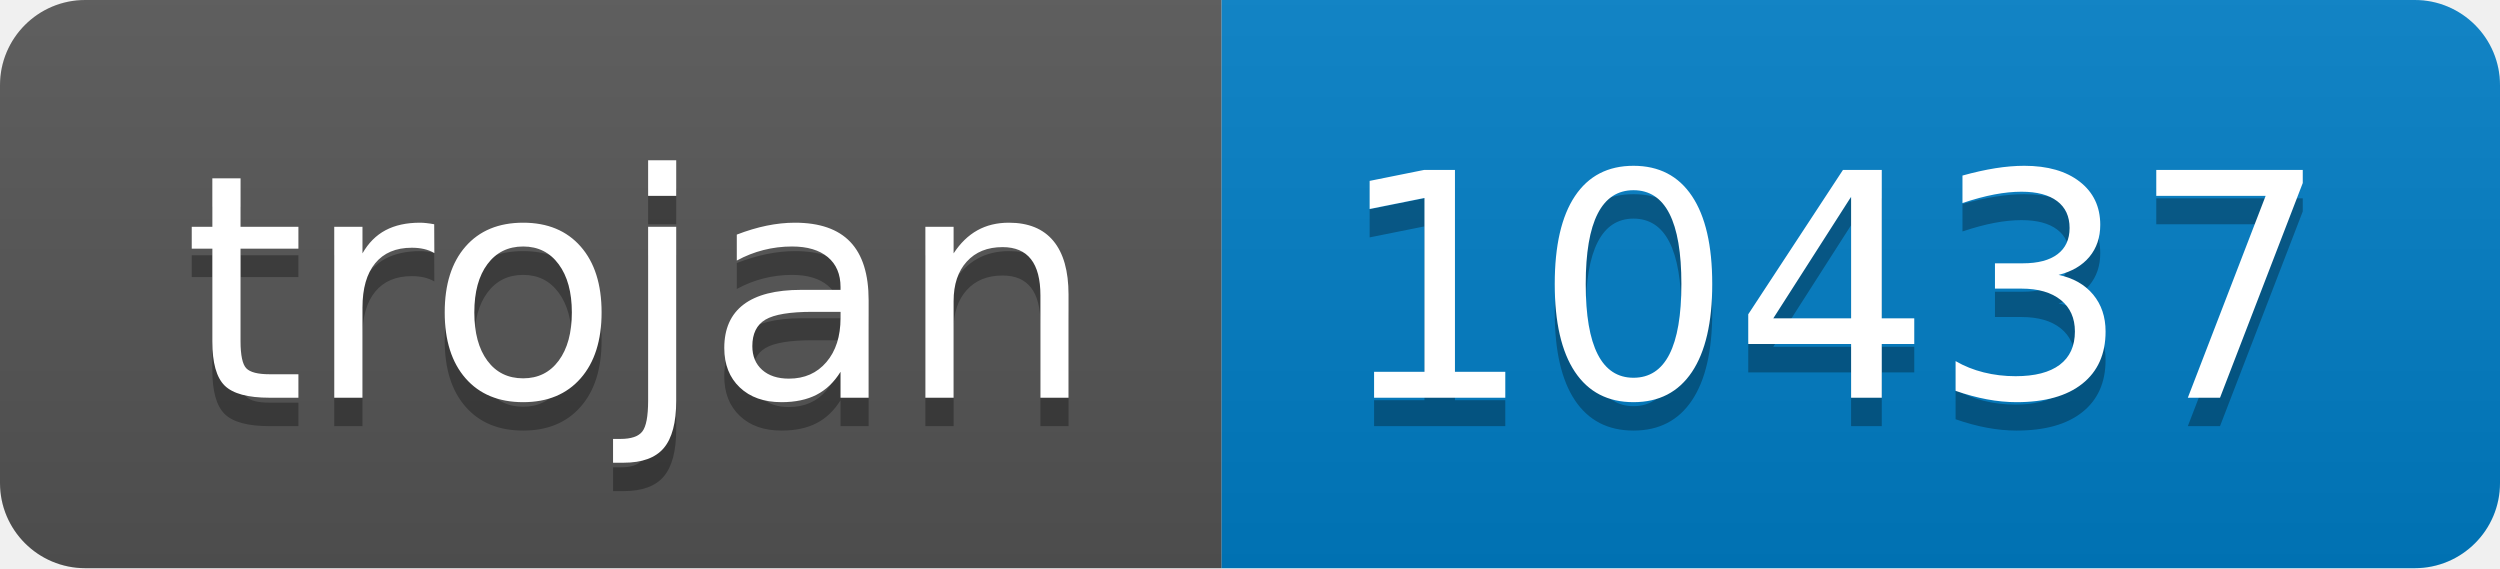
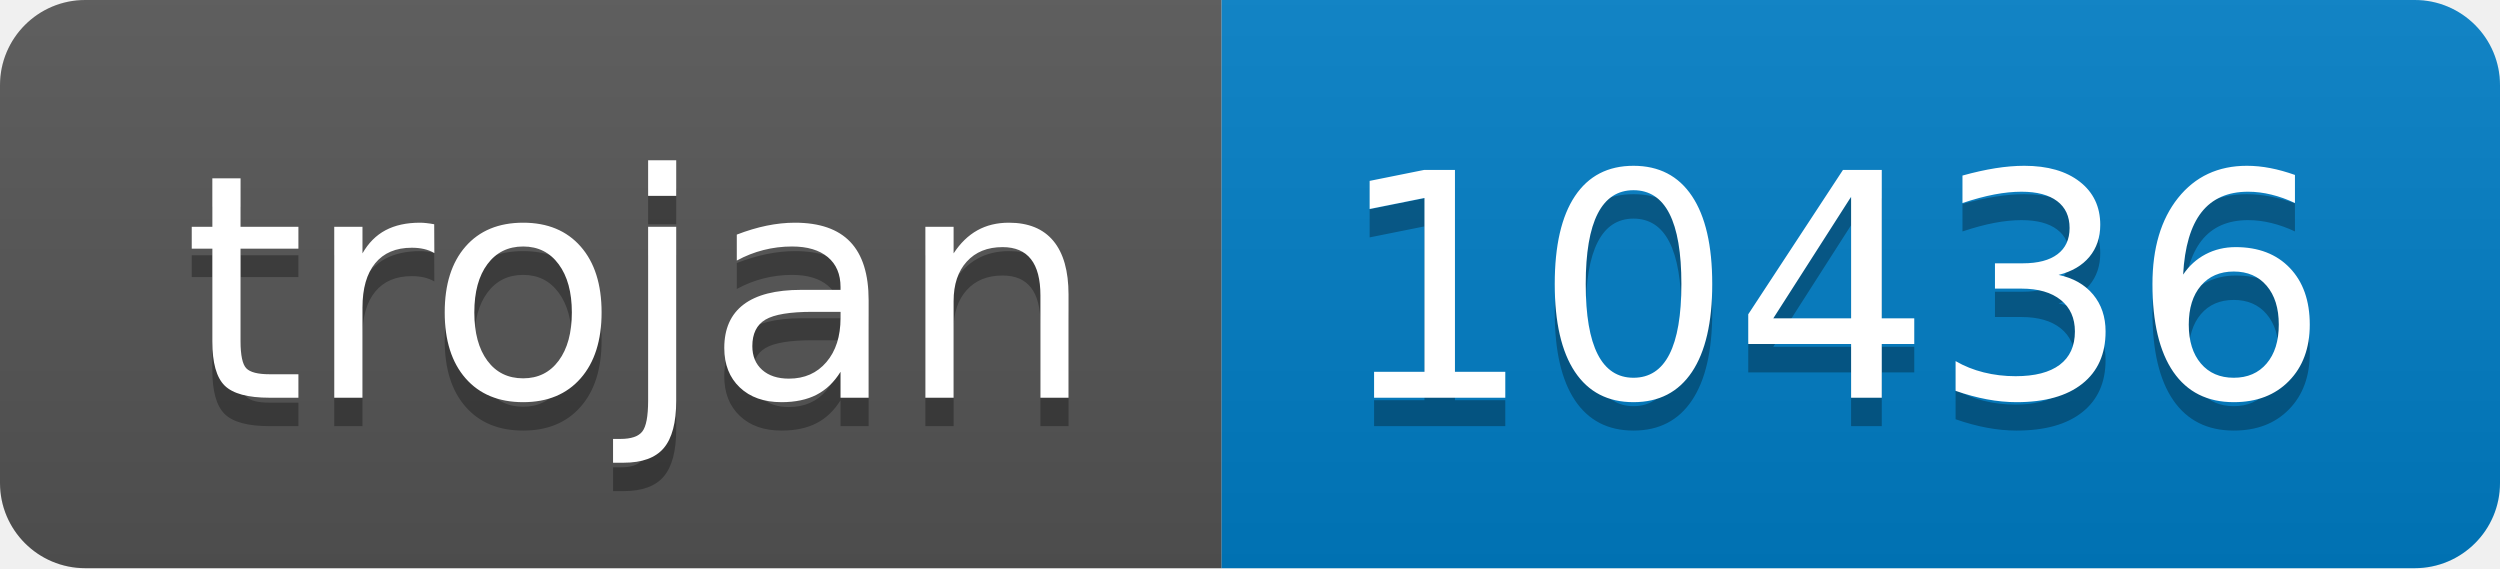
- <svg xmlns="http://www.w3.org/2000/svg" width="88" height="20" role="img" aria-label="trojan: 10437">
+ <svg xmlns="http://www.w3.org/2000/svg" width="88" height="20" role="img" aria-label="trojan: 10436">
  <linearGradient id="s" x2="0" y2="100%">
    <stop offset="0" stop-color="#bbb" stop-opacity=".1" />
    <stop offset="1" stop-opacity=".1" />
  </linearGradient>
  <clipPath id="r">
    <rect width="88" height="20" rx="3" fill="#fff" />
  </clipPath>
  <g clip-path="url(#r)">
    <rect width="43" height="20" fill="#555" />
    <rect x="43" width="45" height="20" fill="#007ec6" />
    <rect width="88" height="20" fill="url(#s)" />
  </g>
  <g fill="#fff" text-anchor="middle" font-family="Verdana,Geneva,DejaVu Sans,sans-serif" text-rendering="geometricPrecision" font-size="110">
    <text aria-hidden="true" x="225" y="150" fill="#010101" fill-opacity=".3" transform="scale(.1)" textLength="330">trojan</text>
    <text x="225" y="140" transform="scale(.1)" fill="#fff" textLength="330">trojan</text>
-     <text aria-hidden="true" x="645" y="150" fill="#010101" fill-opacity=".3" transform="scale(.1)" textLength="350">10437</text>
-     <text x="645" y="140" transform="scale(.1)" fill="#fff" textLength="350">10437</text>
+     <text aria-hidden="true" x="645" y="150" fill="#010101" fill-opacity=".3" transform="scale(.1)" textLength="350">10436</text>
+     <text x="645" y="140" transform="scale(.1)" fill="#fff" textLength="350">10436</text>
  </g>
</svg>
